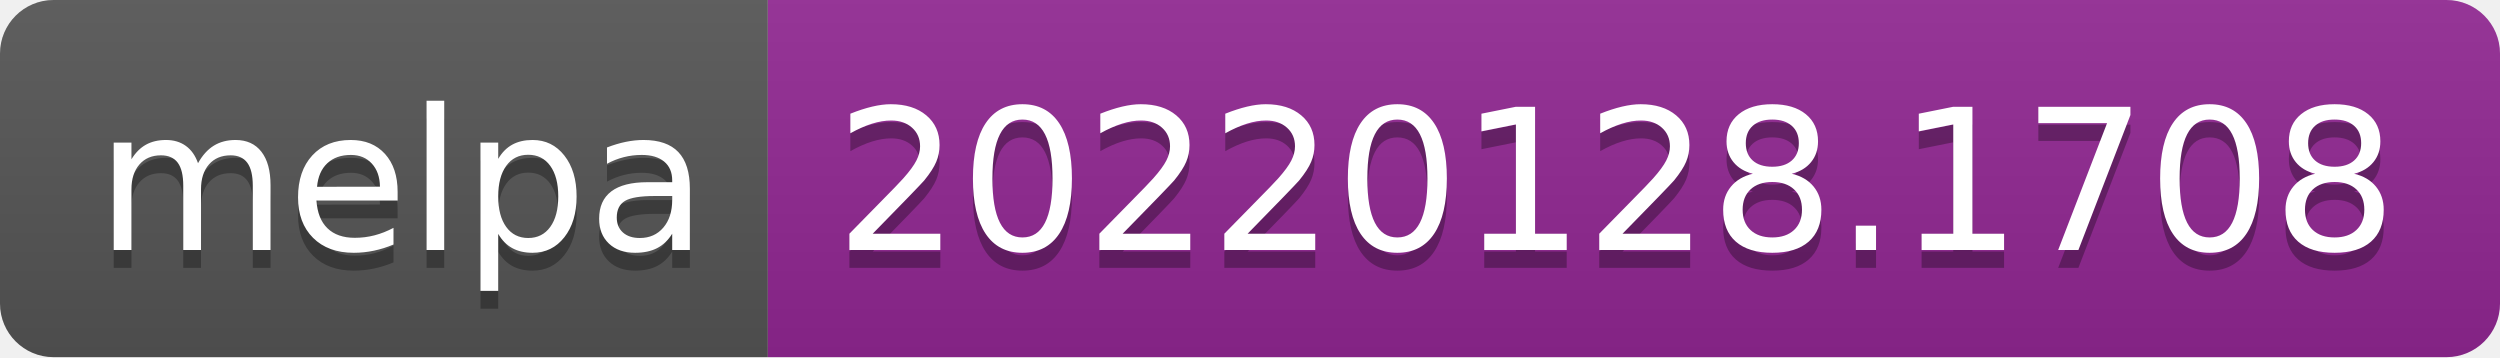
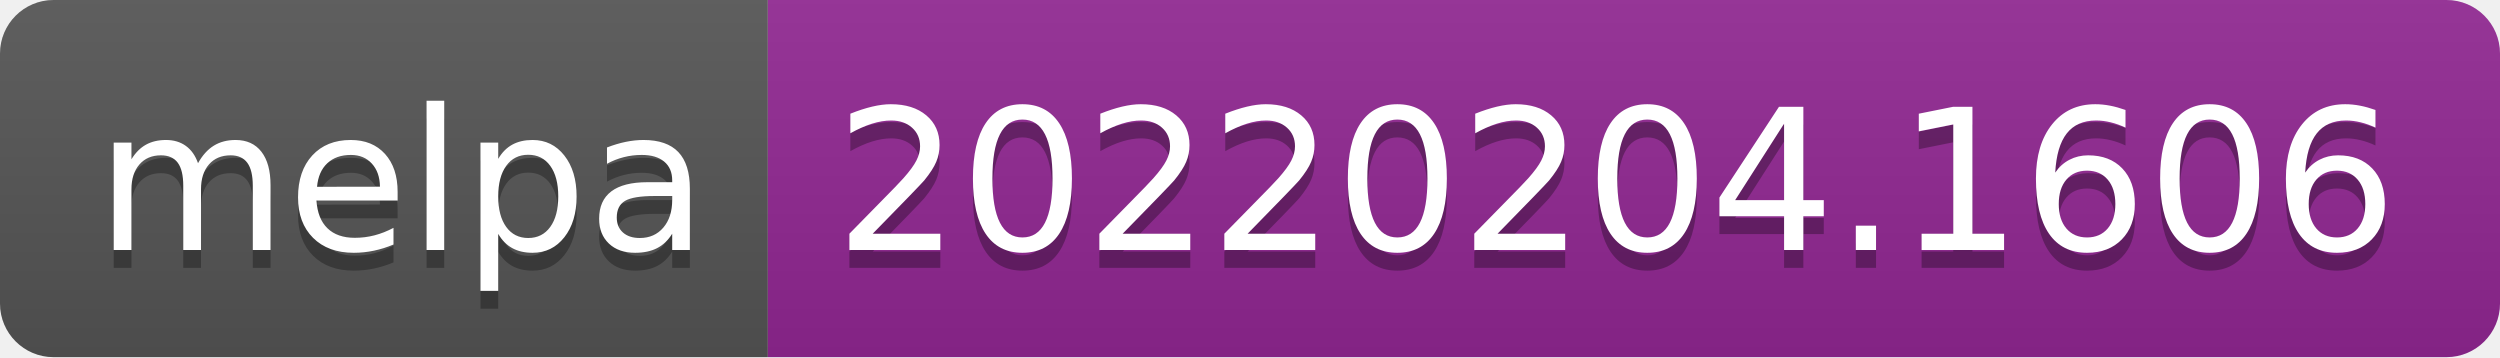
- <svg xmlns="http://www.w3.org/2000/svg" width="140" height="20" role="img" aria-label="melpa: 20220128.1708">
+ <svg xmlns="http://www.w3.org/2000/svg" width="140" height="20" role="img" aria-label="melpa: 20220204.1606">
  <linearGradient id="s" x2="0" y2="100%">
    <stop offset="0" stop-color="#bbb" stop-opacity=".1" />
    <stop offset="1" stop-opacity=".1" />
  </linearGradient>
  <clipPath id="r">
    <rect width="140" height="20" rx="3" fill="#fff" />
  </clipPath>
  <g clip-path="url(#r)">
    <rect width="43" height="20" fill="#555" />
    <rect x="43" width="97" height="20" fill="#922793" />
    <rect width="140" height="20" fill="url(#s)" />
  </g>
  <g fill="#fff" text-anchor="middle" font-family="Verdana,Geneva,DejaVu Sans,sans-serif" text-rendering="geometricPrecision" font-size="110">
    <text aria-hidden="true" x="225" y="150" fill="#010101" fill-opacity=".3" transform="scale(.1)" textLength="330">melpa</text>
    <text x="225" y="140" transform="scale(.1)" fill="#fff" textLength="330">melpa</text>
-     <text aria-hidden="true" x="905" y="150" fill="#010101" fill-opacity=".3" transform="scale(.1)" textLength="870">20220128.1708</text>
-     <text x="905" y="140" transform="scale(.1)" fill="#fff" textLength="870">20220128.1708</text>
+     <text aria-hidden="true" x="905" y="150" fill="#010101" fill-opacity=".3" transform="scale(.1)" textLength="870">20220204.1606</text>
+     <text x="905" y="140" transform="scale(.1)" fill="#fff" textLength="870">20220204.1606</text>
  </g>
</svg>
